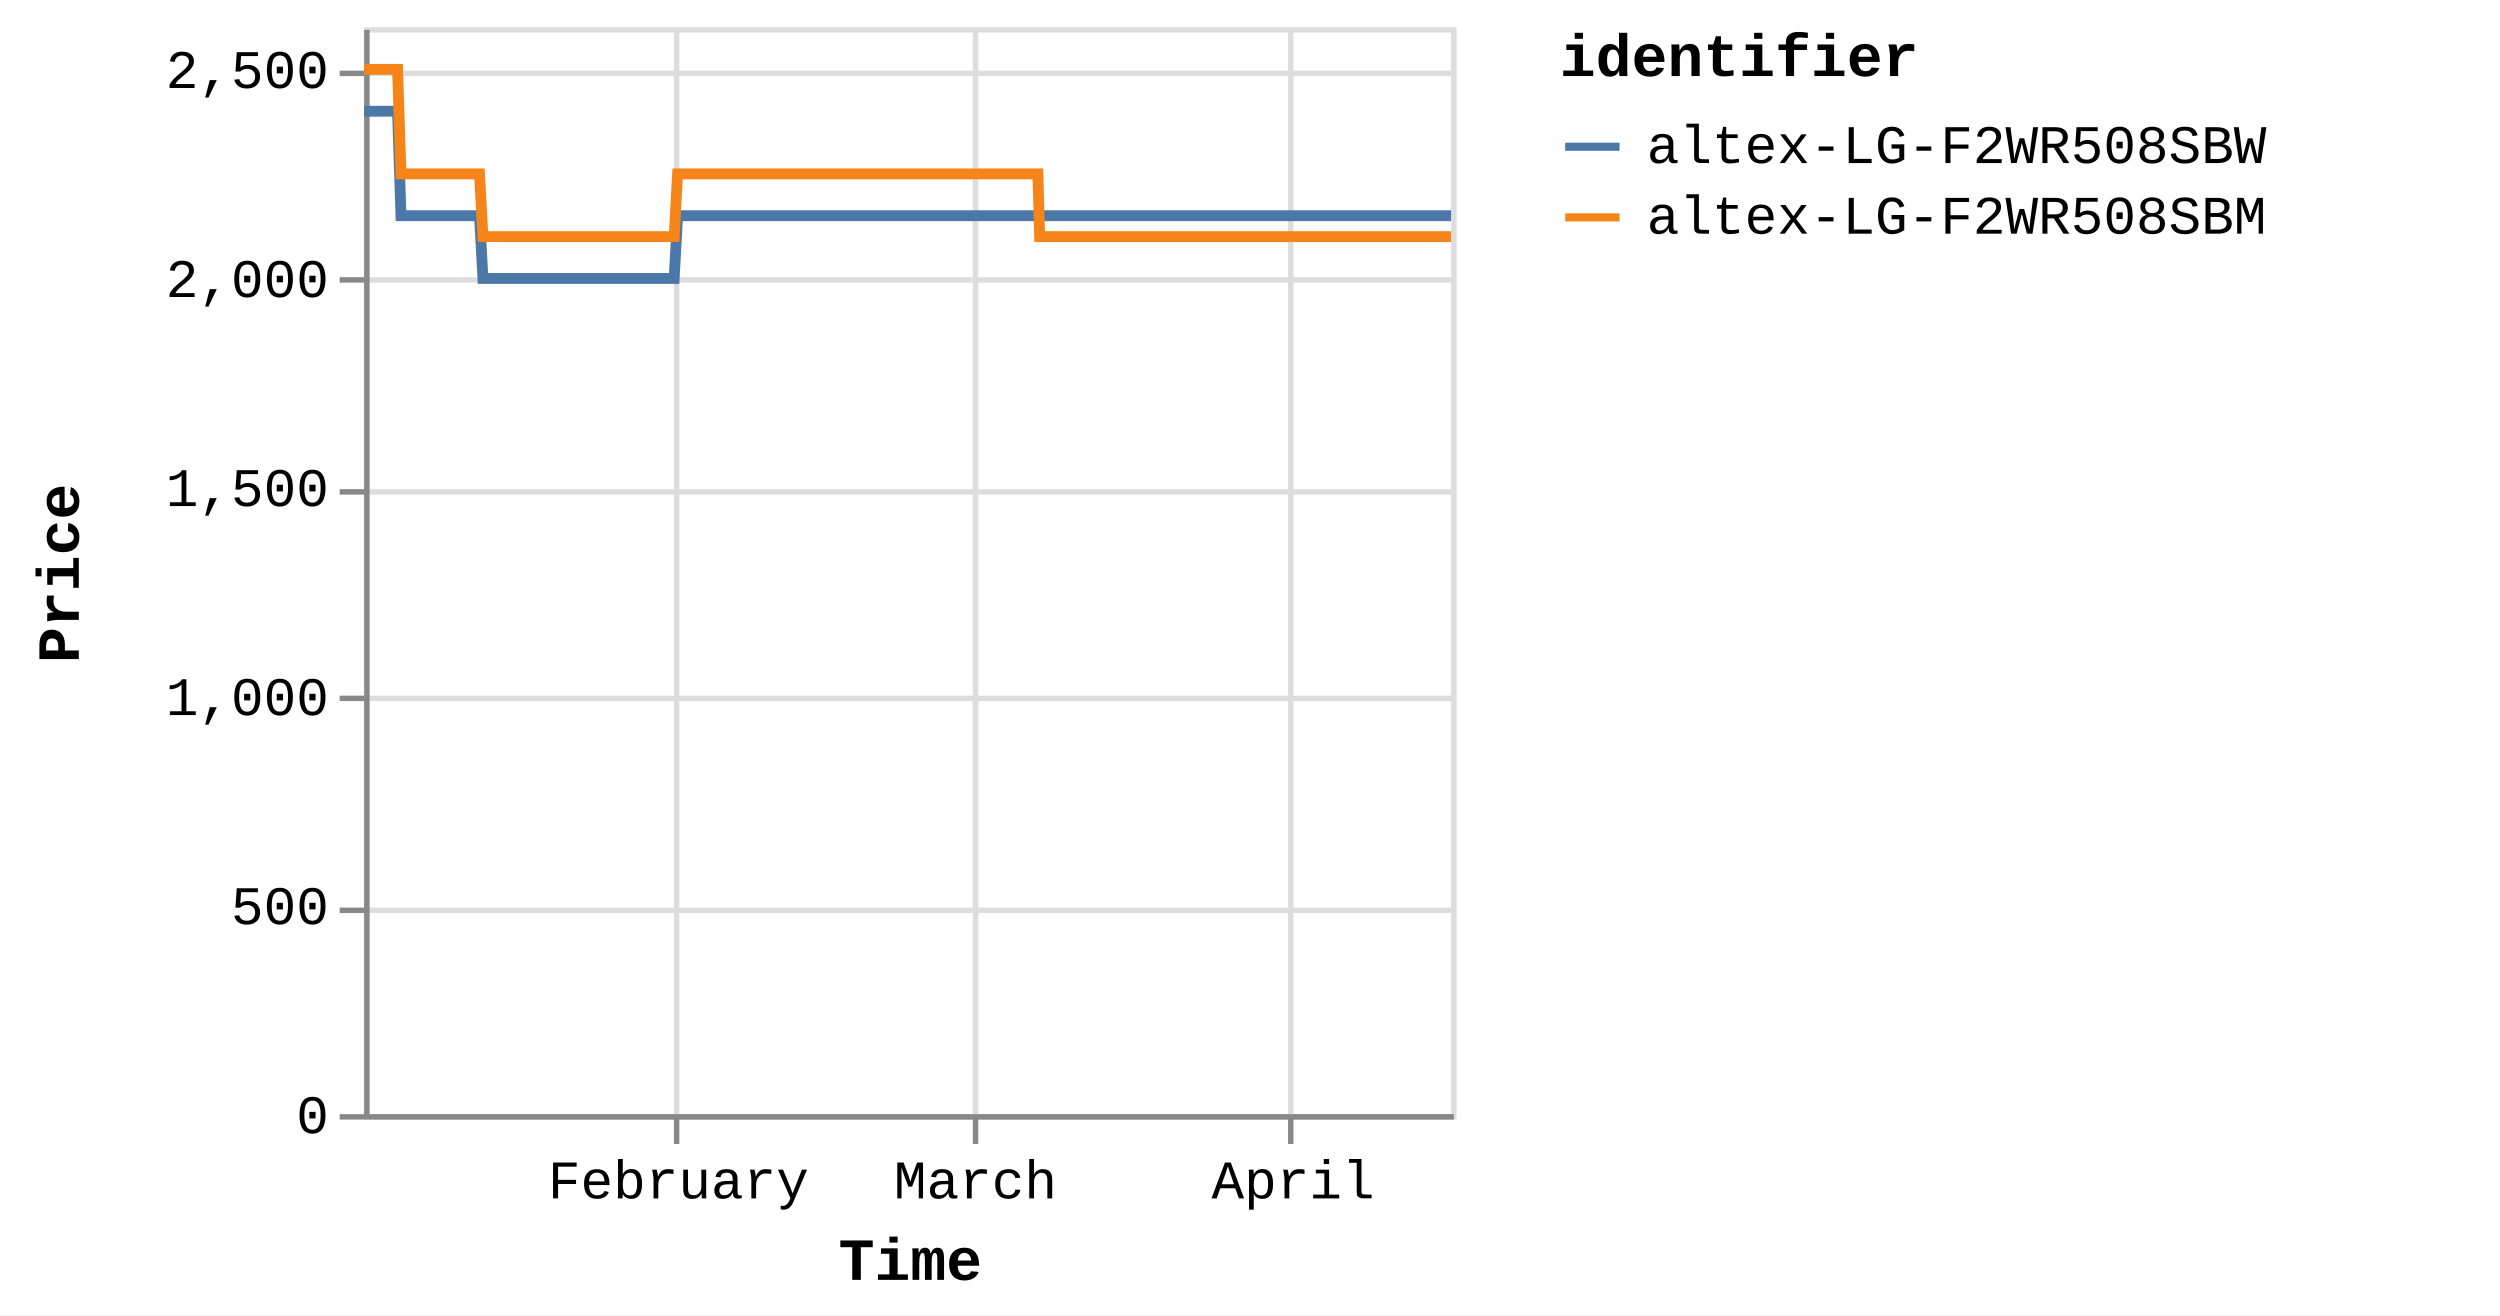
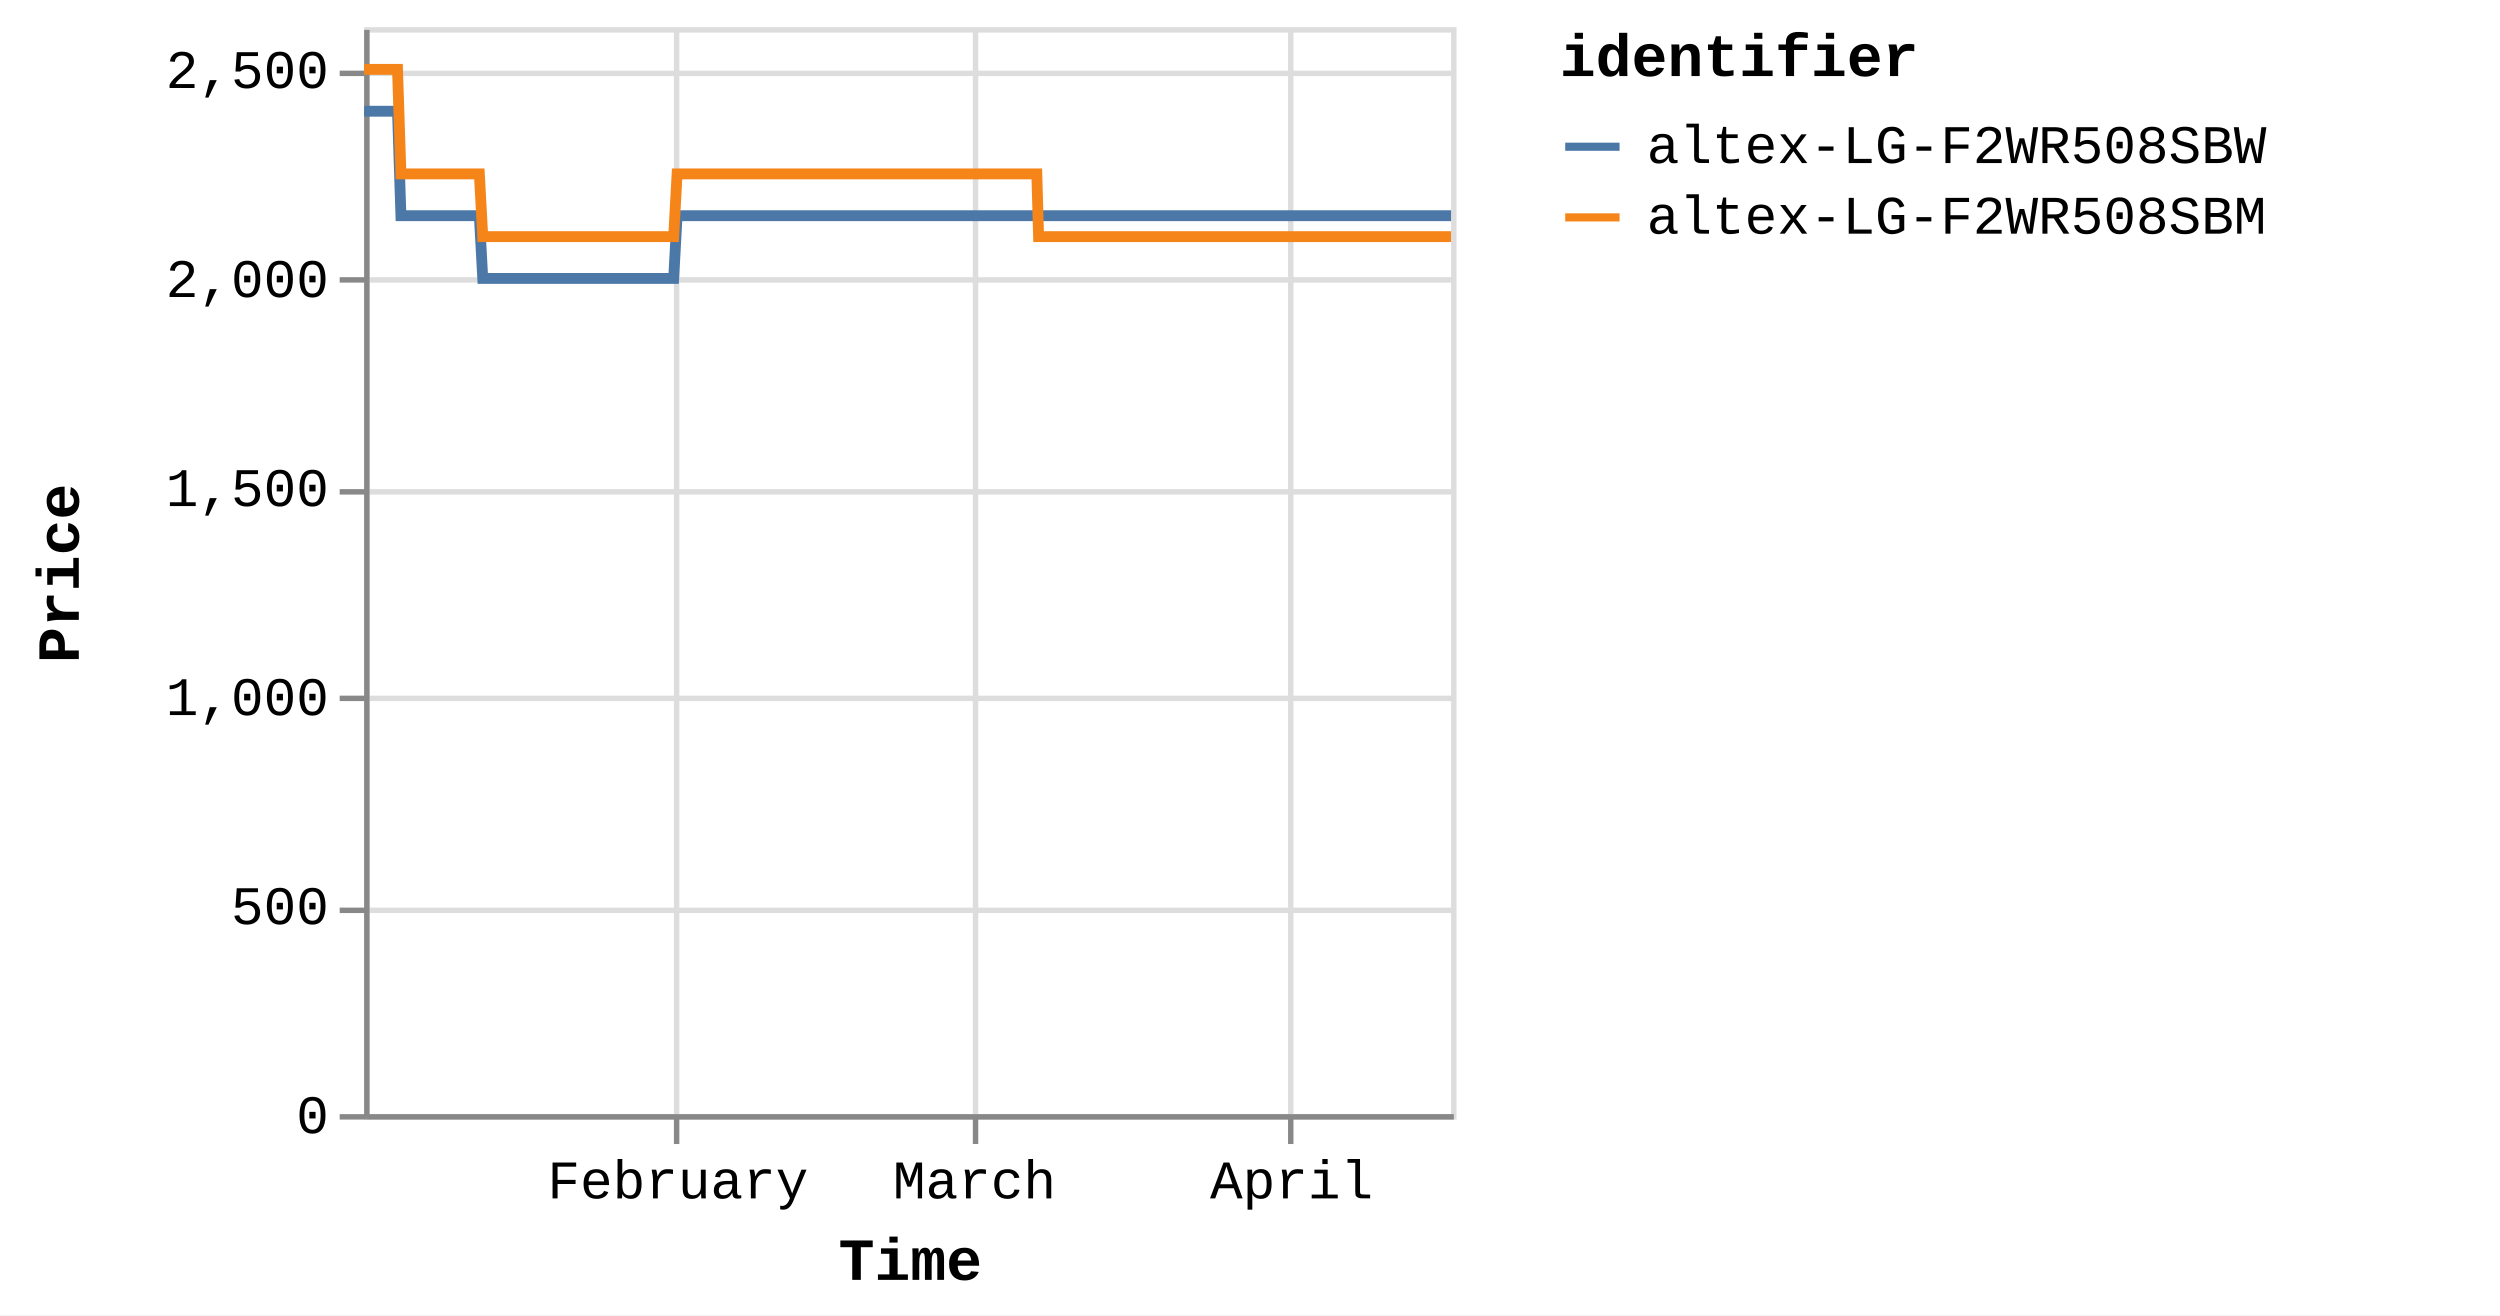
<svg xmlns="http://www.w3.org/2000/svg" version="1.1" class="marks" width="460" height="242" viewBox="0 0 460 242">
  <rect width="460" height="242" fill="white" />
  <g fill="none" stroke-miterlimit="10" transform="translate(67,5)">
    <g class="mark-group role-frame root" role="graphics-object" aria-roledescription="group mark container">
      <g transform="translate(0,0)">
        <path class="background" aria-hidden="true" d="M0.5,0.5h200v200h-200Z" stroke="#ddd" />
        <g>
          <g class="mark-group role-axis" aria-hidden="true">
            <g transform="translate(0.5,200.5)">
              <path class="background" aria-hidden="true" d="M0,0h0v0h0Z" pointer-events="none" />
              <g>
                <g class="mark-rule role-axis-grid" pointer-events="none">
                  <line transform="translate(57,-200)" x2="0" y2="200" stroke="#ddd" stroke-width="1" opacity="1" />
                  <line transform="translate(112,-200)" x2="0" y2="200" stroke="#ddd" stroke-width="1" opacity="1" />
                  <line transform="translate(170,-200)" x2="0" y2="200" stroke="#ddd" stroke-width="1" opacity="1" />
                </g>
              </g>
              <path class="foreground" aria-hidden="true" d="" pointer-events="none" display="none" />
            </g>
          </g>
          <g class="mark-group role-axis" aria-hidden="true">
            <g transform="translate(0.5,0.5)">
              <path class="background" aria-hidden="true" d="M0,0h0v0h0Z" pointer-events="none" />
              <g>
                <g class="mark-rule role-axis-grid" pointer-events="none">
                  <line transform="translate(0,200)" x2="200" y2="0" stroke="#ddd" stroke-width="1" opacity="1" />
                  <line transform="translate(0,162)" x2="200" y2="0" stroke="#ddd" stroke-width="1" opacity="1" />
                  <line transform="translate(0,123)" x2="200" y2="0" stroke="#ddd" stroke-width="1" opacity="1" />
                  <line transform="translate(0,85)" x2="200" y2="0" stroke="#ddd" stroke-width="1" opacity="1" />
                  <line transform="translate(0,46)" x2="200" y2="0" stroke="#ddd" stroke-width="1" opacity="1" />
                  <line transform="translate(0,8)" x2="200" y2="0" stroke="#ddd" stroke-width="1" opacity="1" />
                </g>
              </g>
              <path class="foreground" aria-hidden="true" d="" pointer-events="none" display="none" />
            </g>
          </g>
-           <g class="mark-group role-axis" role="graphics-symbol" aria-roledescription="axis" aria-label="X-axis titled 'Time' for a time scale with values from Monday, 01 January 2024, 2:19:43 PM to Tuesday, 16 April 2024, 4:38:18 PM">
+           <g class="mark-group role-axis" role="graphics-symbol" aria-roledescription="axis" aria-label="X-axis titled 'Time' for a time scale with values from Monday, 01 January 2024, 2:19:43 PM to Tuesday, 16 April 2024, 8:38:19 PM">
            <g transform="translate(0.5,200.5)">
              <path class="background" aria-hidden="true" d="M0,0h0v0h0Z" pointer-events="none" />
              <g>
                <g class="mark-rule role-axis-tick" pointer-events="none">
                  <line transform="translate(57,0)" x2="0" y2="5" stroke="#888" stroke-width="1" opacity="1" />
                  <line transform="translate(112,0)" x2="0" y2="5" stroke="#888" stroke-width="1" opacity="1" />
                  <line transform="translate(170,0)" x2="0" y2="5" stroke="#888" stroke-width="1" opacity="1" />
                </g>
                <g class="mark-text role-axis-label" pointer-events="none">
-                   <text text-anchor="middle" transform="translate(57.31207,15)" font-family="Liberation Mono" font-size="10px" fill="#000" opacity="1">February</text>
-                   <text text-anchor="middle" transform="translate(111.9794,15)" font-family="Liberation Mono" font-size="10px" fill="#000" opacity="1">March</text>
-                   <text text-anchor="middle" transform="translate(170.4169,15)" font-family="Liberation Mono" font-size="10px" fill="#000" opacity="1">April</text>
+                   <text text-anchor="middle" transform="translate(57.22217,15)" font-family="Liberation Mono" font-size="10px" fill="#000" opacity="1">February</text>
+                   <text text-anchor="middle" transform="translate(111.8038,15)" font-family="Liberation Mono" font-size="10px" fill="#000" opacity="1">March</text>
+                   <text text-anchor="middle" transform="translate(170.1496,15)" font-family="Liberation Mono" font-size="10px" fill="#000" opacity="1">April</text>
                </g>
                <g class="mark-rule role-axis-domain" pointer-events="none">
                  <line transform="translate(0,0)" x2="200" y2="0" stroke="#888" stroke-width="1" opacity="1" />
                </g>
                <g class="mark-text role-axis-title" pointer-events="none">
                  <text text-anchor="middle" transform="translate(100,30)" font-family="Liberation Mono" font-size="11px" font-weight="bold" fill="#000" opacity="1">Time</text>
                </g>
              </g>
              <path class="foreground" aria-hidden="true" d="" pointer-events="none" display="none" />
            </g>
          </g>
          <g class="mark-group role-axis" role="graphics-symbol" aria-roledescription="axis" aria-label="Y-axis titled 'Price' for a linear scale with values from 0 to 2,600">
            <g transform="translate(0.5,0.5)">
              <path class="background" aria-hidden="true" d="M0,0h0v0h0Z" pointer-events="none" />
              <g>
                <g class="mark-rule role-axis-tick" pointer-events="none">
                  <line transform="translate(0,200)" x2="-5" y2="0" stroke="#888" stroke-width="1" opacity="1" />
                  <line transform="translate(0,162)" x2="-5" y2="0" stroke="#888" stroke-width="1" opacity="1" />
                  <line transform="translate(0,123)" x2="-5" y2="0" stroke="#888" stroke-width="1" opacity="1" />
                  <line transform="translate(0,85)" x2="-5" y2="0" stroke="#888" stroke-width="1" opacity="1" />
                  <line transform="translate(0,46)" x2="-5" y2="0" stroke="#888" stroke-width="1" opacity="1" />
                  <line transform="translate(0,8)" x2="-5" y2="0" stroke="#888" stroke-width="1" opacity="1" />
                </g>
                <g class="mark-text role-axis-label" pointer-events="none">
                  <text text-anchor="end" transform="translate(-7,203)" font-family="Liberation Mono" font-size="10px" fill="#000" opacity="1">0</text>
                  <text text-anchor="end" transform="translate(-7,164.5385)" font-family="Liberation Mono" font-size="10px" fill="#000" opacity="1">500</text>
                  <text text-anchor="end" transform="translate(-7,126.0769)" font-family="Liberation Mono" font-size="10px" fill="#000" opacity="1">1,000</text>
                  <text text-anchor="end" transform="translate(-7,87.61538)" font-family="Liberation Mono" font-size="10px" fill="#000" opacity="1">1,500</text>
                  <text text-anchor="end" transform="translate(-7,49.15385)" font-family="Liberation Mono" font-size="10px" fill="#000" opacity="1">2,000</text>
                  <text text-anchor="end" transform="translate(-7,10.69231)" font-family="Liberation Mono" font-size="10px" fill="#000" opacity="1">2,500</text>
                </g>
                <g class="mark-rule role-axis-domain" pointer-events="none">
                  <line transform="translate(0,200)" x2="0" y2="-200" stroke="#888" stroke-width="1" opacity="1" />
                </g>
                <g class="mark-text role-axis-title" pointer-events="none">
                  <text text-anchor="middle" transform="translate(-51,100) rotate(-90) translate(0,-2)" font-family="Liberation Mono" font-size="11px" font-weight="bold" fill="#000" opacity="1">Price</text>
                </g>
              </g>
              <path class="foreground" aria-hidden="true" d="" pointer-events="none" display="none" />
            </g>
          </g>
          <g class="mark-group role-scope pathgroup" role="graphics-object" aria-roledescription="group mark container">
            <g transform="translate(0,0)">
              <path class="background" aria-hidden="true" d="M0,0h200v200h-200Z" />
              <g>
                <g class="mark-line role-mark marks" role="graphics-object" aria-roledescription="line mark container">
-                   <path aria-label="Time: Jan 01, 2024; Price: 2399; identifier: altex-LG-F2WR508SBW" role="graphics-symbol" aria-roledescription="line mark" d="M0,15.462L0.197,15.462L0.496,15.462L1.124,15.462L1.439,15.462L1.769,15.462L2.069,15.462L2.381,15.462L3.009,15.462L3.324,15.462L3.654,15.462L3.955,15.462L4.265,15.462L4.895,15.462L5.209,15.462L5.539,15.462L5.842,15.462L6.151,15.462L6.78,34.692L7.094,34.692L7.424,34.692L7.726,34.692L8.036,34.692L8.665,34.692L8.979,34.692L9.308,34.692L9.61,34.692L9.921,34.692L10.551,34.692L10.864,34.692L11.193,34.692L11.495,34.692L11.806,34.692L12.436,34.692L12.751,34.692L13.082,34.692L13.382,34.692L13.691,34.692L14.322,34.692L14.636,34.692L14.97,34.692L15.268,34.692L15.576,34.692L16.207,34.692L16.521,34.692L16.852,34.692L17.152,34.692L17.461,34.692L18.091,34.692L18.406,34.692L18.737,34.692L19.038,34.692L19.347,34.692L19.976,34.692L20.291,34.692L20.621,34.692L20.922,34.692L21.232,34.692L21.86,46.231L22.174,46.231L22.503,46.231L22.805,46.231L23.116,46.231L23.747,46.231L24.059,46.231L24.388,46.231L24.69,46.231L25.002,46.231L25.632,46.231L25.947,46.231L26.279,46.231L26.578,46.231L26.887,46.231L27.516,46.231L27.832,46.231L28.163,46.231L28.464,46.231L28.772,46.231L29.402,46.231L29.717,46.231L30.048,46.231L30.348,46.231L30.657,46.231L31.286,46.231L31.601,46.231L31.932,46.231L32.232,46.231L32.543,46.231L33.172,46.231L33.486,46.231L33.818,46.231L34.119,46.231L34.427,46.231L35.057,46.231L35.369,46.231L35.699,46.231L36.002,46.231L36.313,46.231L36.941,46.231L37.255,46.231L37.584,46.231L37.886,46.231L38.197,46.231L38.829,46.231L39.143,46.231L39.475,46.231L39.773,46.231L40.082,46.231L40.713,46.231L41.028,46.231L41.359,46.231L41.66,46.231L41.967,46.231L42.598,46.231L42.913,46.231L43.244,46.231L43.544,46.231L43.853,46.231L44.484,46.231L44.797,46.231L45.129,46.231L45.431,46.231L45.738,46.231L46.367,46.231L46.682,46.231L47.008,46.231L47.309,46.231L47.624,46.231L48.251,46.231L48.566,46.231L48.889,46.231L49.194,46.231L49.507,46.231L50.136,46.231L50.45,46.231L50.774,46.231L51.079,46.231L51.393,46.231L52.021,46.231L52.336,46.231L52.662,46.231L52.964,46.231L53.278,46.231L53.906,46.231L54.22,46.231L54.547,46.231L54.853,46.231L55.163,46.231L55.791,46.231L56.106,46.231L56.433,46.231L56.734,46.231L57.048,46.231L57.676,34.692L57.991,34.692L58.318,34.692L58.619,34.692L58.933,34.692L59.562,34.692L59.876,34.692L60.202,34.692L60.504,34.692L60.818,34.692L61.447,34.692L61.761,34.692L62.085,34.692L62.389,34.692L62.704,34.692L63.333,34.692L63.646,34.692L63.97,34.692L64.274,34.692L64.588,34.692L65.217,34.692L65.532,34.692L65.859,34.692L66.16,34.692L66.473,34.692L67.102,34.692L67.416,34.692L67.743,34.692L68.045,34.692L68.358,34.692L68.987,34.692L69.301,34.692L69.628,34.692L69.931,34.692L70.244,34.692L70.872,34.692L71.187,34.692L71.513,34.692L71.816,34.692L72.129,34.692L72.757,34.692L73.072,34.692L73.397,34.692L73.7,34.692L74.015,34.692L74.642,34.692L74.956,34.692L75.281,34.692L75.585,34.692L75.899,34.692L76.529,34.692L76.842,34.692L77.165,34.692L77.47,34.692L77.784,34.692L78.413,34.692L78.727,34.692L79.055,34.692L79.356,34.692L79.669,34.692L80.297,34.692L80.612,34.692L80.938,34.692L81.245,34.692L81.554,34.692L82.182,34.692L82.497,34.692L82.824,34.692L83.126,34.692L83.439,34.692L84.382,34.692L84.708,34.692L85.011,34.692L85.325,34.692L85.953,34.692L86.267,34.692L86.594,34.692L86.897,34.692L87.209,34.692L87.839,34.692L88.152,34.692L88.476,34.692L88.78,34.692L89.094,34.692L89.723,34.692L90.039,34.692L90.361,34.692L90.666,34.692L90.98,34.692L91.608,34.692L91.923,34.692L92.25,34.692L92.554,34.692L92.864,34.692L93.494,34.692L93.807,34.692L94.133,34.692L94.437,34.692L94.751,34.692L95.378,34.692L95.693,34.692L96.02,34.692L96.322,34.692L96.635,34.692L97.263,34.692L97.577,34.692L97.904,34.692L98.207,34.692L98.52,34.692L99.148,34.692L99.462,34.692L99.788,34.692L100.091,34.692L100.407,34.692L101.033,34.692L101.347,34.692L101.671,34.692L101.976,34.692L102.289,34.692L102.918,34.692L103.233,34.692L103.556,34.692L103.863,34.692L104.175,34.692L104.803,34.692L105.119,34.692L105.445,34.692L105.747,34.692L106.06,34.692L106.688,34.692L107.003,34.692L107.329,34.692L107.632,34.692L107.945,34.692L108.574,34.692L108.888,34.692L109.214,34.692L109.518,34.692L109.831,34.692L110.459,34.692L110.773,34.692L111.098,34.692L111.401,34.692L111.715,34.692L112.343,34.692L112.659,34.692L112.985,34.692L113.287,34.692L113.601,34.692L114.229,34.692L114.543,34.692L114.869,34.692L115.171,34.692L115.486,34.692L116.114,34.692L116.428,34.692L116.752,34.692L117.056,34.692L117.371,34.692L118.028,34.692L118.457,34.692L118.645,34.692L118.943,34.692L119.256,34.692L119.884,34.692L120.198,34.692L120.527,34.692L120.827,34.692L121.141,34.692L121.769,34.692L122.086,34.692L122.411,34.692L122.714,34.692L123.026,34.692L123.654,34.692L123.969,34.692L124.295,34.692L124.597,34.692L124.911,34.692L125.539,34.692L125.858,34.692L126.18,34.692L126.481,34.692L126.796,34.692L127.425,34.692L127.739,34.692L128.062,34.692L128.368,34.692L128.681,34.692L129.309,34.692L129.626,34.692L129.947,34.692L130.253,34.692L130.566,34.692L131.196,34.692L131.509,34.692L131.837,34.692L132.139,34.692L132.452,34.692L133.08,34.692L133.394,34.692L133.721,34.692L134.025,34.692L134.336,34.692L134.965,34.692L135.281,34.692L135.607,34.692L135.908,34.692L136.221,34.692L136.85,34.692L137.164,34.692L137.492,34.692L137.794,34.692L138.107,34.692L138.735,34.692L139.051,34.692L139.376,34.692L139.678,34.692L139.991,34.692L140.62,34.692L140.936,34.692L141.26,34.692L141.563,34.692L141.878,34.692L142.505,34.692L142.821,34.692L143.144,34.692L143.447,34.692L143.762,34.692L144.39,34.692L144.704,34.692L145.034,34.692L145.336,34.692L145.649,34.692L146.276,34.692L146.59,34.692L146.916,34.692L147.222,34.692L147.532,34.692L148.16,34.692L148.475,34.692L148.802,34.692L149.107,34.692L149.418,34.692L150.045,34.692L150.361,34.692L150.688,34.692L150.992,34.692L151.302,34.692L151.931,34.692L152.245,34.692L152.572,34.692L152.874,34.692L153.188,34.692L153.816,34.692L154.13,34.692L154.456,34.692L154.758,34.692L155.072,34.692L155.701,34.692L156.015,34.692L156.342,34.692L156.643,34.692L156.957,34.692L157.586,34.692L157.9,34.692L158.227,34.692L158.529,34.692L158.842,34.692L159.471,34.692L159.787,34.692L160.113,34.692L160.416,34.692L160.727,34.692L161.358,34.692L161.671,34.692L161.999,34.692L162.303,34.692L162.613,34.692L163.241,34.692L163.555,34.692L163.884,34.692L164.185,34.692L164.497,34.692L165.127,34.692L165.44,34.692L165.769,34.692L166.07,34.692L166.383,34.692L167.011,34.692L167.325,34.692L167.65,34.692L167.955,34.692L168.269,34.692L168.897,34.692L169.212,34.692L169.536,34.692L169.84,34.692L170.153,34.692L170.781,34.692L171.098,34.692L171.425,34.692L171.729,34.692L172.038,34.692L172.668,34.692L172.981,34.692L173.31,34.692L173.612,34.692L173.923,34.692L174.551,34.692L174.866,34.692L175.193,34.692L175.497,34.692L175.808,34.692L176.438,34.692L176.752,34.692L177.079,34.692L177.381,34.692L177.694,34.692L178.324,34.692L178.963,34.692L179.266,34.692L179.58,34.692L180.208,34.692L180.522,34.692L180.845,34.692L181.149,34.692L181.463,34.692L182.091,34.692L182.406,34.692L182.731,34.692L183.034,34.692L183.348,34.692L183.978,34.692L184.291,34.692L184.62,34.692L184.922,34.692L185.234,34.692L185.862,34.692L186.176,34.692L186.504,34.692L186.807,34.692L187.119,34.692L187.747,34.692L188.063,34.692L188.39,34.692L188.694,34.692L189.006,34.692L189.634,34.692L189.949,34.692L190.275,34.692L190.89,34.692L191.518,34.692L191.833,34.692L192.159,34.692L192.46,34.692L192.774,34.692L193.402,34.692L193.716,34.692L194.037,34.692L194.344,34.692L194.659,34.692L195.316,34.692L195.799,34.692L196.094,34.692L196.704,34.692L197.177,34.692L197.487,34.692L197.81,34.692L198.115,34.692L198.429,34.692L199.058,34.692L199.372,34.692L199.701,34.692L200,34.692" stroke="#4c78a8" stroke-width="2" />
+                   <path aria-label="Time: Jan 01, 2024; Price: 2399; identifier: altex-LG-F2WR508SBW" role="graphics-symbol" aria-roledescription="line mark" d="M0,15.462L0.197,15.462L0.495,15.462L1.122,15.462L1.437,15.462L1.766,15.462L2.066,15.462L2.377,15.462L3.005,15.462L3.319,15.462L3.649,15.462L3.949,15.462L4.259,15.462L4.887,15.462L5.201,15.462L5.53,15.462L5.833,15.462L6.142,15.462L6.77,34.692L7.083,34.692L7.413,34.692L7.714,34.692L8.023,34.692L8.651,34.692L8.965,34.692L9.293,34.692L9.595,34.692L9.905,34.692L10.535,34.692L10.847,34.692L11.175,34.692L11.477,34.692L11.788,34.692L12.417,34.692L12.731,34.692L13.061,34.692L13.361,34.692L13.669,34.692L14.299,34.692L14.613,34.692L14.947,34.692L15.244,34.692L15.552,34.692L16.181,34.692L16.495,34.692L16.825,34.692L17.125,34.692L17.434,34.692L18.063,34.692L18.377,34.692L18.708,34.692L19.008,34.692L19.316,34.692L19.945,34.692L20.259,34.692L20.589,34.692L20.889,34.692L21.198,34.692L21.826,46.231L22.139,46.231L22.468,46.231L22.77,46.231L23.08,46.231L23.71,46.231L24.021,46.231L24.35,46.231L24.651,46.231L24.962,46.231L25.592,46.231L25.906,46.231L26.237,46.231L26.537,46.231L26.845,46.231L27.473,46.231L27.788,46.231L28.119,46.231L28.419,46.231L28.727,46.231L29.356,46.231L29.671,46.231L30.001,46.231L30.301,46.231L30.609,46.231L31.237,46.231L31.551,46.231L31.882,46.231L32.182,46.231L32.492,46.231L33.12,46.231L33.434,46.231L33.765,46.231L34.065,46.231L34.373,46.231L35.002,46.231L35.314,46.231L35.643,46.231L35.946,46.231L36.256,46.231L36.883,46.231L37.196,46.231L37.525,46.231L37.827,46.231L38.137,46.231L38.768,46.231L39.082,46.231L39.413,46.231L39.711,46.231L40.02,46.231L40.649,46.231L40.964,46.231L41.295,46.231L41.595,46.231L41.902,46.231L42.531,46.231L42.846,46.231L43.177,46.231L43.476,46.231L43.784,46.231L44.414,46.231L44.727,46.231L45.059,46.231L45.359,46.231L45.666,46.231L46.294,46.231L46.609,46.231L46.934,46.231L47.235,46.231L47.549,46.231L48.175,46.231L48.49,46.231L48.812,46.231L49.116,46.231L49.43,46.231L50.058,46.231L50.371,46.231L50.695,46.231L50.999,46.231L51.312,46.231L51.94,46.231L52.254,46.231L52.58,46.231L52.881,46.231L53.195,46.231L53.821,46.231L54.135,46.231L54.461,46.231L54.767,46.231L55.076,46.231L55.703,46.231L56.018,46.231L56.344,46.231L56.645,46.231L56.958,46.231L57.586,34.692L57.9,34.692L58.226,34.692L58.527,34.692L58.84,34.692L59.469,34.692L59.782,34.692L60.108,34.692L60.409,34.692L60.723,34.692L61.35,34.692L61.664,34.692L61.987,34.692L62.291,34.692L62.606,34.692L63.234,34.692L63.547,34.692L63.869,34.692L64.173,34.692L64.487,34.692L65.114,34.692L65.429,34.692L65.756,34.692L66.056,34.692L66.369,34.692L66.996,34.692L67.31,34.692L67.637,34.692L67.938,34.692L68.251,34.692L68.879,34.692L69.193,34.692L69.518,34.692L69.822,34.692L70.134,34.692L70.761,34.692L71.075,34.692L71.401,34.692L71.703,34.692L72.015,34.692L72.643,34.692L72.957,34.692L73.282,34.692L73.585,34.692L73.899,34.692L74.525,34.692L74.838,34.692L75.163,34.692L75.466,34.692L75.78,34.692L76.409,34.692L76.721,34.692L77.044,34.692L77.348,34.692L77.662,34.692L78.29,34.692L78.603,34.692L78.931,34.692L79.231,34.692L79.544,34.692L80.171,34.692L80.485,34.692L80.811,34.692L81.117,34.692L81.426,34.692L82.054,34.692L82.367,34.692L82.694,34.692L82.996,34.692L83.308,34.692L84.249,34.692L84.576,34.692L84.877,34.692L85.191,34.692L85.818,34.692L86.132,34.692L86.458,34.692L86.761,34.692L87.073,34.692L87.701,34.692L88.013,34.692L88.337,34.692L88.641,34.692L88.954,34.692L89.582,34.692L89.897,34.692L90.219,34.692L90.523,34.692L90.837,34.692L91.464,34.692L91.779,34.692L92.106,34.692L92.409,34.692L92.719,34.692L93.347,34.692L93.66,34.692L93.986,34.692L94.289,34.692L94.602,34.692L95.228,34.692L95.542,34.692L95.869,34.692L96.171,34.692L96.484,34.692L97.111,34.692L97.424,34.692L97.751,34.692L98.053,34.692L98.366,34.692L98.993,34.692L99.306,34.692L99.631,34.692L99.934,34.692L100.249,34.692L100.875,34.692L101.188,34.692L101.512,34.692L101.816,34.692L102.129,34.692L102.757,34.692L103.071,34.692L103.394,34.692L103.7,34.692L104.011,34.692L104.639,34.692L104.954,34.692L105.279,34.692L105.581,34.692L105.894,34.692L106.521,34.692L106.835,34.692L107.161,34.692L107.463,34.692L107.776,34.692L108.403,34.692L108.717,34.692L109.043,34.692L109.346,34.692L109.658,34.692L110.285,34.692L110.599,34.692L110.924,34.692L111.226,34.692L111.54,34.692L112.167,34.692L112.482,34.692L112.808,34.692L113.109,34.692L113.423,34.692L114.05,34.692L114.364,34.692L114.689,34.692L114.991,34.692L115.305,34.692L115.932,34.692L116.245,34.692L116.569,34.692L116.873,34.692L117.187,34.692L117.843,34.692L118.271,34.692L118.459,34.692L118.757,34.692L119.069,34.692L119.696,34.692L120.009,34.692L120.338,34.692L120.638,34.692L120.951,34.692L121.578,34.692L121.894,34.692L122.219,34.692L122.522,34.692L122.833,34.692L123.46,34.692L123.775,34.692L124.1,34.692L124.401,34.692L124.715,34.692L125.342,34.692L125.661,34.692L125.982,34.692L126.283,34.692L126.597,34.692L127.225,34.692L127.538,34.692L127.861,34.692L128.167,34.692L128.479,34.692L129.107,34.692L129.422,34.692L129.743,34.692L130.049,34.692L130.361,34.692L130.99,34.692L131.302,34.692L131.63,34.692L131.932,34.692L132.244,34.692L132.871,34.692L133.185,34.692L133.511,34.692L133.815,34.692L134.125,34.692L134.753,34.692L135.069,34.692L135.394,34.692L135.694,34.692L136.008,34.692L136.635,34.692L136.949,34.692L137.276,34.692L137.577,34.692L137.89,34.692L138.517,34.692L138.833,34.692L139.157,34.692L139.459,34.692L139.772,34.692L140.4,34.692L140.714,34.692L141.038,34.692L141.341,34.692L141.655,34.692L142.281,34.692L142.597,34.692L142.92,34.692L143.222,34.692L143.536,34.692L144.163,34.692L144.477,34.692L144.807,34.692L145.108,34.692L145.42,34.692L146.047,34.692L146.36,34.692L146.686,34.692L146.991,34.692L147.3,34.692L147.928,34.692L148.242,34.692L148.568,34.692L148.873,34.692L149.184,34.692L149.81,34.692L150.125,34.692L150.452,34.692L150.756,34.692L151.065,34.692L151.692,34.692L152.006,34.692L152.332,34.692L152.634,34.692L152.947,34.692L153.575,34.692L153.888,34.692L154.214,34.692L154.515,34.692L154.829,34.692L155.457,34.692L155.77,34.692L156.097,34.692L156.397,34.692L156.711,34.692L157.339,34.692L157.652,34.692L157.979,34.692L158.281,34.692L158.593,34.692L159.221,34.692L159.537,34.692L159.862,34.692L160.165,34.692L160.475,34.692L161.105,34.692L161.418,34.692L161.745,34.692L162.048,34.692L162.358,34.692L162.985,34.692L163.299,34.692L163.626,34.692L163.928,34.692L164.239,34.692L164.868,34.692L165.181,34.692L165.509,34.692L165.81,34.692L166.122,34.692L166.749,34.692L167.063,34.692L167.387,34.692L167.691,34.692L168.005,34.692L168.632,34.692L168.947,34.692L169.27,34.692L169.574,34.692L169.886,34.692L170.513,34.692L170.829,34.692L171.156,34.692L171.459,34.692L171.768,34.692L172.397,34.692L172.71,34.692L173.038,34.692L173.34,34.692L173.65,34.692L174.277,34.692L174.591,34.692L174.918,34.692L175.222,34.692L175.532,34.692L176.161,34.692L176.475,34.692L176.801,34.692L177.103,34.692L177.415,34.692L178.045,34.692L178.682,34.692L178.985,34.692L179.298,34.692L179.925,34.692L180.239,34.692L180.562,34.692L180.865,34.692L181.179,34.692L181.806,34.692L182.12,34.692L182.445,34.692L182.747,34.692L183.061,34.692L183.689,34.692L184.002,34.692L184.33,34.692L184.632,34.692L184.943,34.692L185.571,34.692L185.884,34.692L186.212,34.692L186.514,34.692L186.825,34.692L187.452,34.692L187.768,34.692L188.094,34.692L188.398,34.692L188.709,34.692L189.336,34.692L189.651,34.692L189.977,34.692L190.59,34.692L191.218,34.692L191.533,34.692L191.858,34.692L192.158,34.692L192.472,34.692L193.099,34.692L193.412,34.692L193.733,34.692L194.04,34.692L194.353,34.692L195.01,34.692L195.492,34.692L195.787,34.692L196.396,34.692L196.868,34.692L197.177,34.692L197.5,34.692L197.804,34.692L198.118,34.692L198.746,34.692L199.059,34.692L199.387,34.692L199.686,34.692L200,34.692" stroke="#4c78a8" stroke-width="2" />
                </g>
              </g>
              <path class="foreground" aria-hidden="true" d="" display="none" />
            </g>
            <g transform="translate(0,0)">
              <path class="background" aria-hidden="true" d="M0,0h200v200h-200Z" />
              <g>
                <g class="mark-line role-mark marks" role="graphics-object" aria-roledescription="line mark container">
-                   <path aria-label="Time: Jan 01, 2024; Price: 2499; identifier: altex-LG-F2WR508SBM" role="graphics-symbol" aria-roledescription="line mark" d="M0,7.769L0.197,7.769L0.496,7.769L1.124,7.769L1.439,7.769L1.769,7.769L2.069,7.769L2.381,7.769L3.009,7.769L3.324,7.769L3.655,7.769L3.955,7.769L4.266,7.769L4.895,7.769L5.209,7.769L5.539,7.769L5.842,7.769L6.152,7.769L6.781,27L7.094,27L7.424,27L7.726,27L8.036,27L8.665,27L8.979,27L9.308,27L9.61,27L9.921,27L10.551,27L10.864,27L11.193,27L11.495,27L11.806,27L12.436,27L12.751,27L13.082,27L13.382,27L13.691,27L14.322,27L14.636,27L14.97,27L15.268,27L15.576,27L16.207,27L16.521,27L16.852,27L17.152,27L17.461,27L18.091,27L18.406,27L18.737,27L19.038,27L19.347,27L19.976,27L20.291,27L20.621,27L20.922,27L21.232,27L21.86,38.538L22.174,38.538L22.503,38.538L22.805,38.538L23.116,38.538L23.747,38.538L24.059,38.538L24.388,38.538L24.69,38.538L25.002,38.538L25.632,38.538L25.947,38.538L26.279,38.538L26.578,38.538L26.887,38.538L27.516,38.538L27.832,38.538L28.163,38.538L28.464,38.538L28.772,38.538L29.402,38.538L29.717,38.538L30.048,38.538L30.348,38.538L30.657,38.538L31.287,38.538L31.601,38.538L31.932,38.538L32.232,38.538L32.543,38.538L33.172,38.538L33.487,38.538L33.818,38.538L34.119,38.538L34.427,38.538L35.057,38.538L35.369,38.538L35.699,38.538L36.002,38.538L36.313,38.538L36.941,38.538L37.255,38.538L37.584,38.538L37.886,38.538L38.197,38.538L38.829,38.538L39.144,38.538L39.475,38.538L39.774,38.538L40.083,38.538L40.713,38.538L41.028,38.538L41.36,38.538L41.66,38.538L41.967,38.538L42.598,38.538L42.913,38.538L43.244,38.538L43.544,38.538L43.853,38.538L44.484,38.538L44.797,38.538L45.129,38.538L45.431,38.538L45.738,38.538L46.367,38.538L46.682,38.538L47.008,38.538L47.309,38.538L47.624,38.538L48.251,38.538L48.566,38.538L48.889,38.538L49.194,38.538L49.507,38.538L50.136,38.538L50.451,38.538L50.775,38.538L51.079,38.538L51.393,38.538L52.021,38.538L52.336,38.538L52.662,38.538L52.964,38.538L53.278,38.538L53.906,38.538L54.22,38.538L54.547,38.538L54.853,38.538L55.163,38.538L55.791,38.538L56.106,38.538L56.433,38.538L56.734,38.538L57.048,38.538L57.676,27L57.991,27L58.318,27L58.619,27L58.933,27L59.562,27L59.876,27L60.202,27L60.504,27L60.818,27L61.447,27L61.761,27L62.085,27L62.389,27L62.704,27L63.333,27L63.647,27L63.97,27L64.274,27L64.588,27L65.217,27L65.532,27L65.859,27L66.16,27L66.473,27L67.102,27L67.416,27L67.744,27L68.045,27L68.359,27L68.987,27L69.302,27L69.628,27L69.932,27L70.244,27L70.872,27L71.187,27L71.513,27L71.816,27L72.129,27L72.757,27L73.072,27L73.397,27L73.7,27L74.015,27L74.642,27L74.956,27L75.281,27L75.585,27L75.899,27L76.529,27L76.842,27L77.166,27L77.47,27L77.784,27L78.413,27L78.727,27L79.055,27L79.356,27L79.669,27L80.297,27L80.612,27L80.938,27L81.245,27L81.554,27L82.182,27L82.497,27L82.824,27L83.126,27L83.439,27L84.382,27L84.709,27L85.011,27L85.325,27L85.953,27L86.267,27L86.594,27L86.897,27L87.209,27L87.839,27L88.152,27L88.476,27L88.78,27L89.094,27L89.723,27L90.039,27L90.361,27L90.666,27L90.98,27L91.608,27L91.923,27L92.25,27L92.554,27L92.864,27L93.494,27L93.808,27L94.133,27L94.437,27L94.751,27L95.378,27L95.693,27L96.02,27L96.322,27L96.635,27L97.263,27L97.577,27L97.904,27L98.207,27L98.52,27L99.148,27L99.462,27L99.788,27L100.091,27L100.407,27L101.033,27L101.348,27L101.671,27L101.976,27L102.289,27L102.918,27L103.233,27L103.556,27L103.863,27L104.175,27L104.803,27L105.119,27L105.445,27L105.747,27L106.06,27L106.689,27L107.003,27L107.329,27L107.632,27L107.945,27L108.574,27L108.888,27L109.214,27L109.518,27L109.831,27L110.459,27L110.773,27L111.098,27L111.401,27L111.715,27L112.344,27L112.659,27L112.985,27L113.287,27L113.601,27L114.229,27L114.543,27L114.869,27L115.171,27L115.486,27L116.114,27L116.428,27L116.752,27L117.056,27L117.371,27L118.028,27L118.457,27L118.645,27L118.944,27L119.256,27L119.884,27L120.198,27L120.527,27L120.827,27L121.141,27L121.769,27L122.086,27L122.411,27L122.714,27L123.026,27L123.654,27L123.969,27L124.295,38.538L124.597,38.538L124.911,38.538L125.539,38.538L125.858,38.538L126.18,38.538L126.481,38.538L126.796,38.538L127.425,38.538L127.739,38.538L128.062,38.538L128.369,38.538L128.681,38.538L129.31,38.538L129.626,38.538L129.947,38.538L130.253,38.538L130.566,38.538L131.196,38.538L131.509,38.538L131.837,38.538L132.14,38.538L132.452,38.538L133.08,38.538L133.394,38.538L133.721,38.538L134.025,38.538L134.336,38.538L134.965,38.538L135.281,38.538L135.607,38.538L135.908,38.538L136.221,38.538L136.85,38.538L137.164,38.538L137.492,38.538L137.794,38.538L138.107,38.538L138.735,38.538L139.051,38.538L139.376,38.538L139.678,38.538L139.991,38.538L140.62,38.538L140.936,38.538L141.26,38.538L141.563,38.538L141.878,38.538L142.505,38.538L142.821,38.538L143.144,38.538L143.447,38.538L143.762,38.538L144.39,38.538L144.704,38.538L145.034,38.538L145.336,38.538L145.649,38.538L146.276,38.538L146.59,38.538L146.916,38.538L147.222,38.538L147.532,38.538L148.16,38.538L148.475,38.538L148.802,38.538L149.107,38.538L149.418,38.538L150.046,38.538L150.361,38.538L150.688,38.538L150.993,38.538L151.302,38.538L151.931,38.538L152.245,38.538L152.572,38.538L152.874,38.538L153.188,38.538L153.816,38.538L154.13,38.538L154.456,38.538L154.758,38.538L155.072,38.538L155.701,38.538L156.015,38.538L156.342,38.538L156.643,38.538L156.957,38.538L157.586,38.538L157.9,38.538L158.227,38.538L158.53,38.538L158.842,38.538L159.471,38.538L159.787,38.538L160.113,38.538L160.416,38.538L160.727,38.538L161.358,38.538L161.672,38.538L161.999,38.538L162.303,38.538L162.613,38.538L163.241,38.538L163.555,38.538L163.884,38.538L164.185,38.538L164.497,38.538L165.127,38.538L165.44,38.538L165.769,38.538L166.07,38.538L166.383,38.538L167.011,38.538L167.325,38.538L167.65,38.538L167.955,38.538L168.269,38.538L168.897,38.538L169.212,38.538L169.536,38.538L169.84,38.538L170.153,38.538L170.781,38.538L171.098,38.538L171.425,38.538L171.729,38.538L172.038,38.538L172.668,38.538L172.982,38.538L173.31,38.538L173.612,38.538L173.923,38.538L174.551,38.538L174.866,38.538L175.193,38.538L175.497,38.538L175.808,38.538L176.438,38.538L176.752,38.538L177.079,38.538L177.381,38.538L177.694,38.538L178.324,38.538L178.963,38.538L179.266,38.538L179.58,38.538L180.208,38.538L180.522,38.538L180.845,38.538L181.149,38.538L181.463,38.538L182.092,38.538L182.406,38.538L182.731,38.538L183.034,38.538L183.348,38.538L183.978,38.538L184.291,38.538L184.62,38.538L184.922,38.538L185.234,38.538L185.862,38.538L186.176,38.538L186.504,38.538L186.807,38.538L187.119,38.538L187.747,38.538L188.063,38.538L188.39,38.538L188.695,38.538L189.006,38.538L189.634,38.538L189.949,38.538L190.275,38.538L190.89,38.538L191.518,38.538L191.834,38.538L192.159,38.538L192.46,38.538L192.774,38.538L193.402,38.538L193.716,38.538L194.037,38.538L194.344,38.538L194.659,38.538L195.316,38.538L195.799,38.538L196.095,38.538L196.704,38.538L197.177,38.538L197.487,38.538L197.81,38.538L198.115,38.538L198.429,38.538L199.058,38.538L199.372,38.538L199.701,38.538L200,38.538" stroke="#f58518" stroke-width="2" />
+                   <path aria-label="Time: Jan 01, 2024; Price: 2499; identifier: altex-LG-F2WR508SBM" role="graphics-symbol" aria-roledescription="line mark" d="M0,7.769L0.197,7.769L0.495,7.769L1.123,7.769L1.437,7.769L1.766,7.769L2.066,7.769L2.377,7.769L3.005,7.769L3.319,7.769L3.649,7.769L3.949,7.769L4.259,7.769L4.887,7.769L5.201,7.769L5.53,7.769L5.833,7.769L6.142,7.769L6.77,27L7.083,27L7.413,27L7.714,27L8.023,27L8.652,27L8.965,27L9.293,27L9.595,27L9.905,27L10.535,27L10.847,27L11.175,27L11.477,27L11.788,27L12.417,27L12.731,27L13.061,27L13.361,27L13.669,27L14.299,27L14.613,27L14.947,27L15.244,27L15.552,27L16.181,27L16.495,27L16.825,27L17.125,27L17.434,27L18.063,27L18.377,27L18.708,27L19.008,27L19.316,27L19.945,27L20.259,27L20.589,27L20.889,27L21.199,27L21.826,38.538L22.139,38.538L22.468,38.538L22.77,38.538L23.08,38.538L23.71,38.538L24.021,38.538L24.35,38.538L24.651,38.538L24.962,38.538L25.592,38.538L25.906,38.538L26.237,38.538L26.537,38.538L26.845,38.538L27.473,38.538L27.788,38.538L28.119,38.538L28.42,38.538L28.727,38.538L29.356,38.538L29.671,38.538L30.001,38.538L30.301,38.538L30.609,38.538L31.237,38.538L31.551,38.538L31.882,38.538L32.182,38.538L32.492,38.538L33.12,38.538L33.434,38.538L33.765,38.538L34.065,38.538L34.373,38.538L35.002,38.538L35.314,38.538L35.643,38.538L35.946,38.538L36.256,38.538L36.883,38.538L37.197,38.538L37.525,38.538L37.827,38.538L38.138,38.538L38.768,38.538L39.082,38.538L39.413,38.538L39.711,38.538L40.02,38.538L40.649,38.538L40.964,38.538L41.295,38.538L41.595,38.538L41.902,38.538L42.531,38.538L42.846,38.538L43.177,38.538L43.476,38.538L43.784,38.538L44.414,38.538L44.727,38.538L45.059,38.538L45.359,38.538L45.666,38.538L46.294,38.538L46.609,38.538L46.934,38.538L47.235,38.538L47.549,38.538L48.175,38.538L48.49,38.538L48.812,38.538L49.116,38.538L49.43,38.538L50.058,38.538L50.371,38.538L50.695,38.538L50.999,38.538L51.312,38.538L51.94,38.538L52.254,38.538L52.58,38.538L52.881,38.538L53.195,38.538L53.821,38.538L54.135,38.538L54.462,38.538L54.767,38.538L55.076,38.538L55.704,38.538L56.018,38.538L56.344,38.538L56.645,38.538L56.958,38.538L57.586,27L57.9,27L58.226,27L58.527,27L58.84,27L59.469,27L59.782,27L60.108,27L60.409,27L60.723,27L61.35,27L61.664,27L61.987,27L62.291,27L62.606,27L63.234,27L63.547,27L63.869,27L64.173,27L64.487,27L65.114,27L65.429,27L65.756,27L66.056,27L66.369,27L66.997,27L67.31,27L67.637,27L67.938,27L68.251,27L68.879,27L69.193,27L69.519,27L69.822,27L70.134,27L70.761,27L71.075,27L71.401,27L71.703,27L72.015,27L72.643,27L72.957,27L73.282,27L73.585,27L73.899,27L74.525,27L74.839,27L75.163,27L75.466,27L75.78,27L76.409,27L76.721,27L77.045,27L77.348,27L77.662,27L78.29,27L78.603,27L78.931,27L79.231,27L79.544,27L80.171,27L80.485,27L80.811,27L81.117,27L81.426,27L82.054,27L82.367,27L82.694,27L82.996,27L83.308,27L84.249,27L84.576,27L84.877,27L85.191,27L85.818,27L86.132,27L86.458,27L86.761,27L87.073,27L87.701,27L88.013,27L88.337,27L88.641,27L88.955,27L89.582,27L89.897,27L90.22,27L90.523,27L90.837,27L91.464,27L91.779,27L92.106,27L92.409,27L92.719,27L93.347,27L93.66,27L93.986,27L94.289,27L94.602,27L95.228,27L95.543,27L95.869,27L96.171,27L96.484,27L97.111,27L97.424,27L97.751,27L98.053,27L98.366,27L98.993,27L99.306,27L99.632,27L99.934,27L100.249,27L100.875,27L101.189,27L101.512,27L101.816,27L102.129,27L102.757,27L103.071,27L103.394,27L103.7,27L104.011,27L104.639,27L104.954,27L105.279,27L105.581,27L105.894,27L106.521,27L106.835,27L107.161,27L107.464,27L107.776,27L108.403,27L108.717,27L109.043,27L109.346,27L109.658,27L110.286,27L110.599,27L110.924,27L111.226,27L111.54,27L112.167,27L112.482,27L112.808,27L113.109,27L113.423,27L114.05,27L114.364,27L114.689,27L114.991,27L115.305,27L115.932,27L116.245,27L116.569,27L116.873,27L117.187,27L117.843,27L118.271,27L118.459,27L118.757,27L119.069,27L119.696,27L120.01,27L120.338,27L120.638,27L120.951,27L121.578,27L121.894,27L122.219,27L122.522,27L122.833,27L123.46,27L123.775,27L124.1,38.538L124.402,38.538L124.715,38.538L125.343,38.538L125.661,38.538L125.982,38.538L126.283,38.538L126.597,38.538L127.225,38.538L127.539,38.538L127.861,38.538L128.167,38.538L128.479,38.538L129.107,38.538L129.422,38.538L129.743,38.538L130.049,38.538L130.361,38.538L130.99,38.538L131.302,38.538L131.63,38.538L131.932,38.538L132.244,38.538L132.871,38.538L133.185,38.538L133.512,38.538L133.815,38.538L134.126,38.538L134.754,38.538L135.069,38.538L135.394,38.538L135.694,38.538L136.008,38.538L136.635,38.538L136.949,38.538L137.276,38.538L137.577,38.538L137.89,38.538L138.517,38.538L138.833,38.538L139.157,38.538L139.459,38.538L139.772,38.538L140.4,38.538L140.715,38.538L141.038,38.538L141.341,38.538L141.655,38.538L142.281,38.538L142.597,38.538L142.92,38.538L143.222,38.538L143.537,38.538L144.163,38.538L144.477,38.538L144.807,38.538L145.108,38.538L145.42,38.538L146.047,38.538L146.36,38.538L146.686,38.538L146.991,38.538L147.3,38.538L147.928,38.538L148.242,38.538L148.568,38.538L148.873,38.538L149.184,38.538L149.81,38.538L150.125,38.538L150.452,38.538L150.756,38.538L151.065,38.538L151.692,38.538L152.006,38.538L152.332,38.538L152.634,38.538L152.947,38.538L153.575,38.538L153.888,38.538L154.214,38.538L154.515,38.538L154.829,38.538L155.457,38.538L155.77,38.538L156.097,38.538L156.397,38.538L156.711,38.538L157.339,38.538L157.652,38.538L157.979,38.538L158.281,38.538L158.593,38.538L159.221,38.538L159.537,38.538L159.862,38.538L160.165,38.538L160.475,38.538L161.105,38.538L161.418,38.538L161.745,38.538L162.048,38.538L162.358,38.538L162.985,38.538L163.299,38.538L163.627,38.538L163.928,38.538L164.239,38.538L164.868,38.538L165.181,38.538L165.509,38.538L165.81,38.538L166.122,38.538L166.749,38.538L167.063,38.538L167.387,38.538L167.691,38.538L168.005,38.538L168.632,38.538L168.947,38.538L169.27,38.538L169.574,38.538L169.886,38.538L170.513,38.538L170.829,38.538L171.157,38.538L171.459,38.538L171.768,38.538L172.397,38.538L172.71,38.538L173.038,38.538L173.34,38.538L173.65,38.538L174.277,38.538L174.592,38.538L174.919,38.538L175.222,38.538L175.532,38.538L176.161,38.538L176.475,38.538L176.801,38.538L177.103,38.538L177.415,38.538L178.045,38.538L178.682,38.538L178.985,38.538L179.298,38.538L179.925,38.538L180.239,38.538L180.562,38.538L180.865,38.538L181.179,38.538L181.806,38.538L182.12,38.538L182.445,38.538L182.747,38.538L183.061,38.538L183.689,38.538L184.002,38.538L184.33,38.538L184.632,38.538L184.943,38.538L185.571,38.538L185.884,38.538L186.212,38.538L186.514,38.538L186.825,38.538L187.452,38.538L187.768,38.538L188.094,38.538L188.399,38.538L188.709,38.538L189.336,38.538L189.651,38.538L189.977,38.538L190.591,38.538L191.218,38.538L191.533,38.538L191.858,38.538L192.158,38.538L192.472,38.538L193.099,38.538L193.412,38.538L193.733,38.538L194.04,38.538L194.353,38.538L195.01,38.538L195.492,38.538L195.787,38.538L196.396,38.538L196.868,38.538L197.177,38.538L197.5,38.538L197.804,38.538L198.118,38.538L198.746,38.538L199.059,38.538L199.388,38.538L199.686,38.538L200,38.538" stroke="#f58518" stroke-width="2" />
                </g>
              </g>
              <path class="foreground" aria-hidden="true" d="" display="none" />
            </g>
          </g>
          <g class="mark-group role-legend" role="graphics-symbol" aria-roledescription="legend" aria-label="Symbol legend titled 'identifier' for stroke color with 2 values: altex-LG-F2WR508SBW, altex-LG-F2WR508SBM">
            <g transform="translate(220,0)">
              <path class="background" aria-hidden="true" d="M0,0h168v40h-168Z" pointer-events="none" />
              <g>
                <g class="mark-group role-legend-entry">
                  <g transform="translate(0,16)">
                    <path class="background" aria-hidden="true" d="M0,0h0v0h0Z" pointer-events="none" />
                    <g>
                      <g class="mark-group role-scope" role="graphics-object" aria-roledescription="group mark container">
                        <g transform="translate(0,0)">
                          <path class="background" aria-hidden="true" d="M0,0h168v11h-168Z" pointer-events="none" opacity="1" />
                          <g>
                            <g class="mark-symbol role-legend-symbol" pointer-events="none">
                              <path transform="translate(6,6)" d="M-5,0L5,0" stroke="#4c78a8" stroke-width="1.5" opacity="1" />
                            </g>
                            <g class="mark-text role-legend-label" pointer-events="none">
                              <text text-anchor="start" transform="translate(16,9)" font-family="Liberation Mono" font-size="10px" fill="#000" opacity="1">altex-LG-F2WR508SBW</text>
                            </g>
                          </g>
                          <path class="foreground" aria-hidden="true" d="" pointer-events="none" display="none" />
                        </g>
                        <g transform="translate(0,13)">
                          <path class="background" aria-hidden="true" d="M0,0h168v11h-168Z" pointer-events="none" opacity="1" />
                          <g>
                            <g class="mark-symbol role-legend-symbol" pointer-events="none">
                              <path transform="translate(6,6)" d="M-5,0L5,0" stroke="#f58518" stroke-width="1.5" opacity="1" />
                            </g>
                            <g class="mark-text role-legend-label" pointer-events="none">
                              <text text-anchor="start" transform="translate(16,9)" font-family="Liberation Mono" font-size="10px" fill="#000" opacity="1">altex-LG-F2WR508SBM</text>
                            </g>
                          </g>
                          <path class="foreground" aria-hidden="true" d="" pointer-events="none" display="none" />
                        </g>
                      </g>
                    </g>
                    <path class="foreground" aria-hidden="true" d="" pointer-events="none" display="none" />
                  </g>
                </g>
                <g class="mark-text role-legend-title" pointer-events="none">
                  <text text-anchor="start" transform="translate(0,9)" font-family="Liberation Mono" font-size="11px" font-weight="bold" fill="#000" opacity="1">identifier</text>
                </g>
              </g>
              <path class="foreground" aria-hidden="true" d="" pointer-events="none" display="none" />
            </g>
          </g>
        </g>
        <path class="foreground" aria-hidden="true" d="" display="none" />
      </g>
    </g>
  </g>
</svg>
